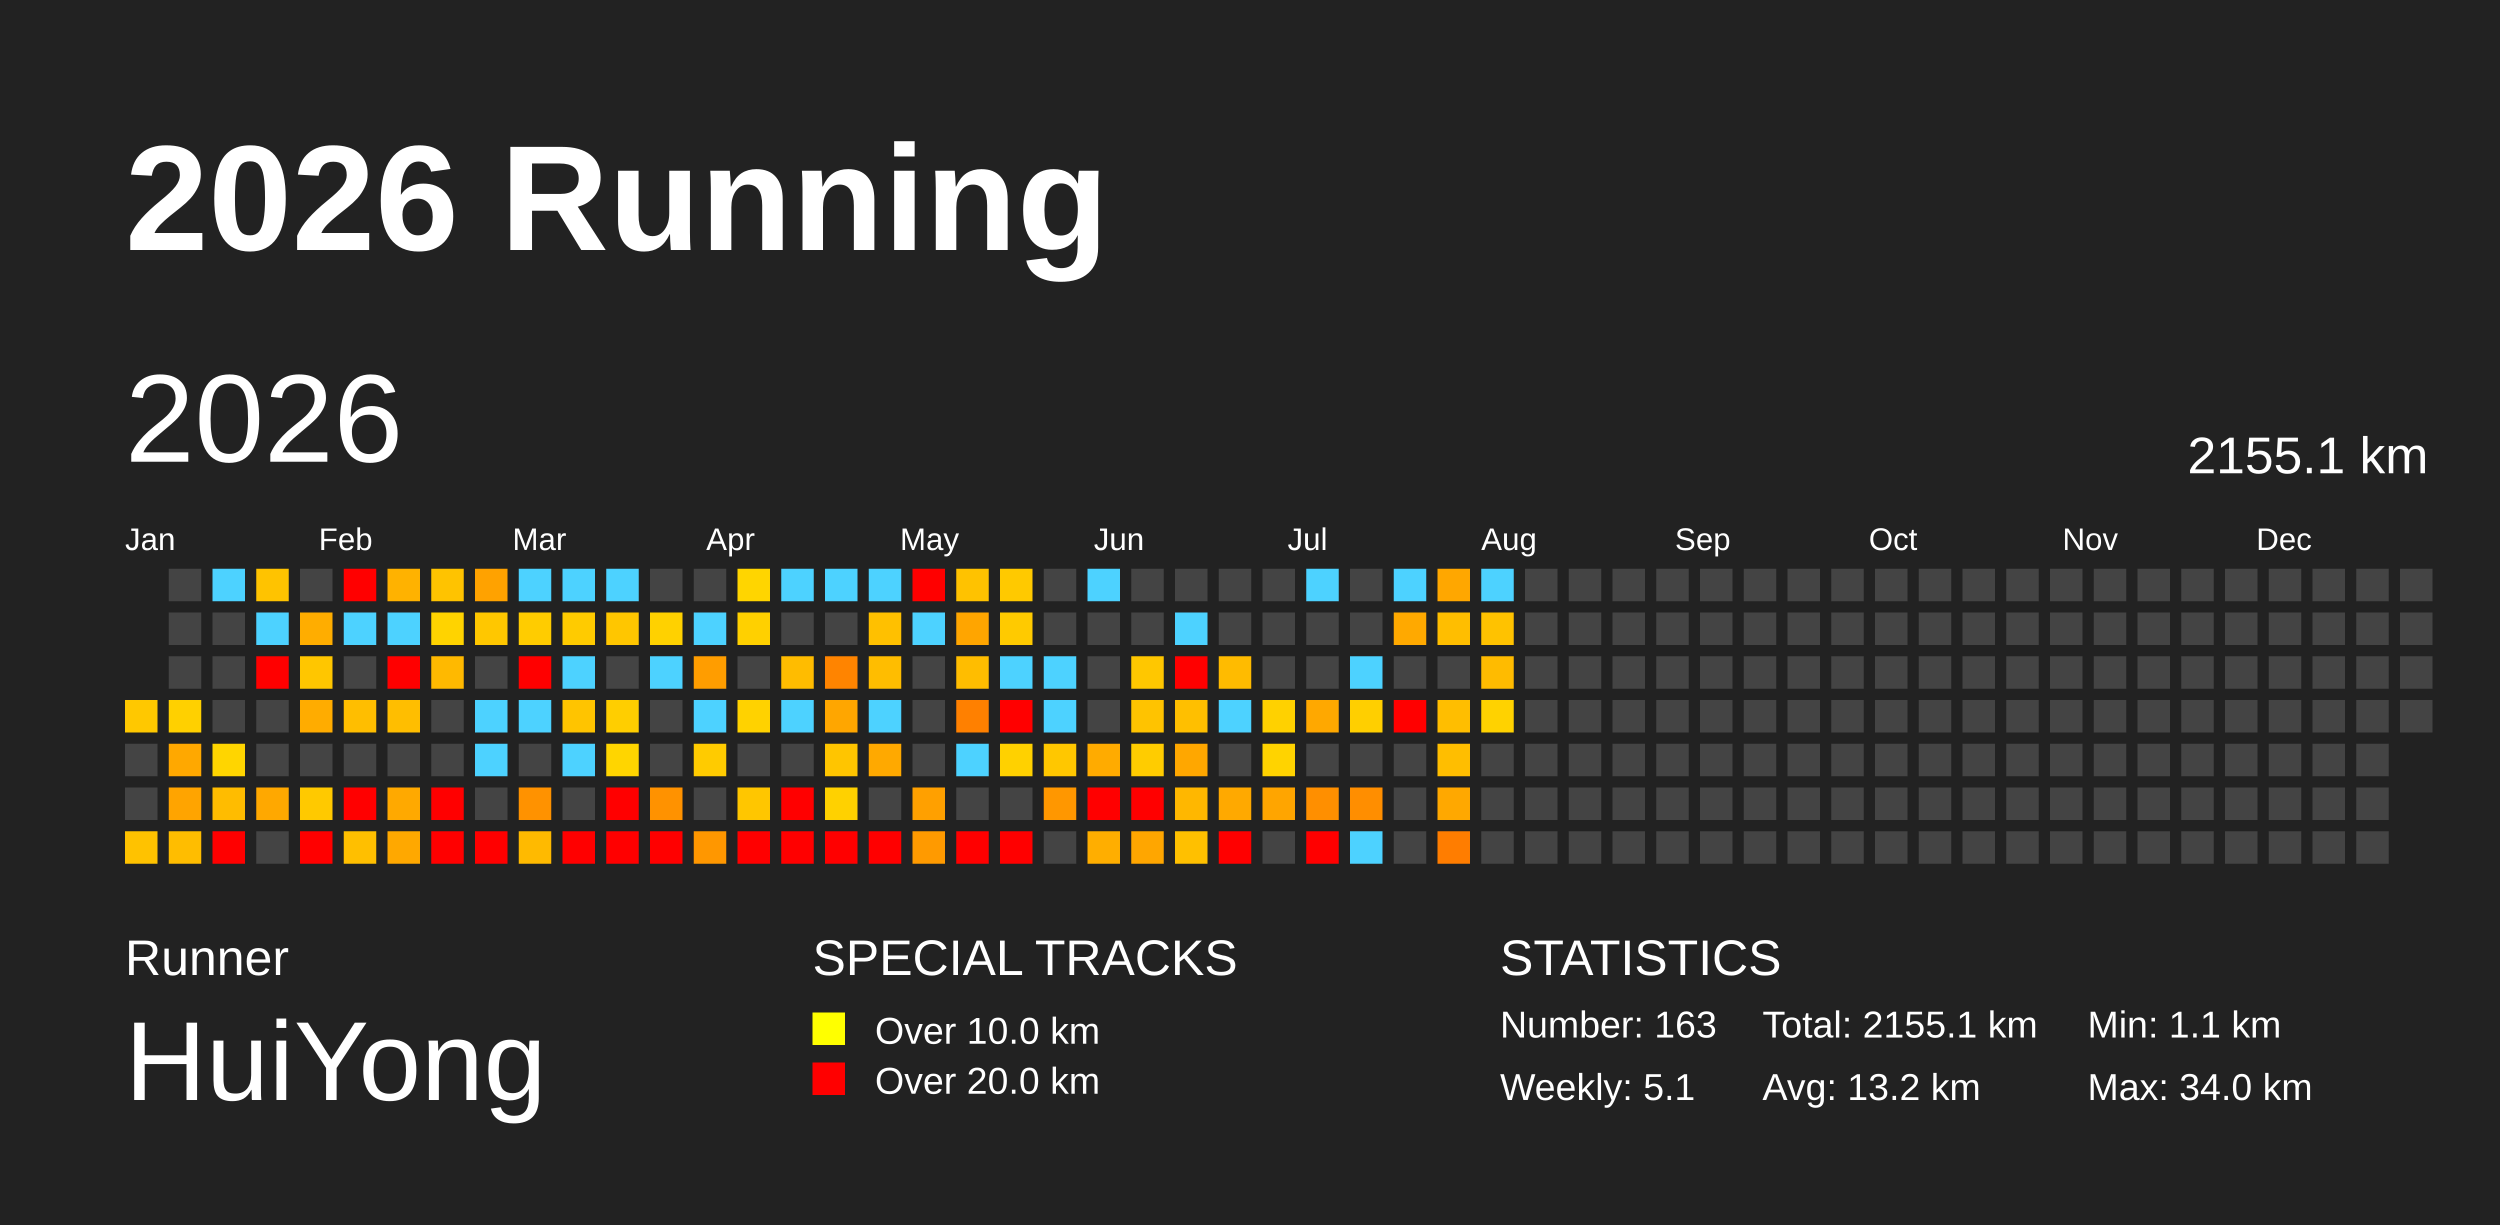
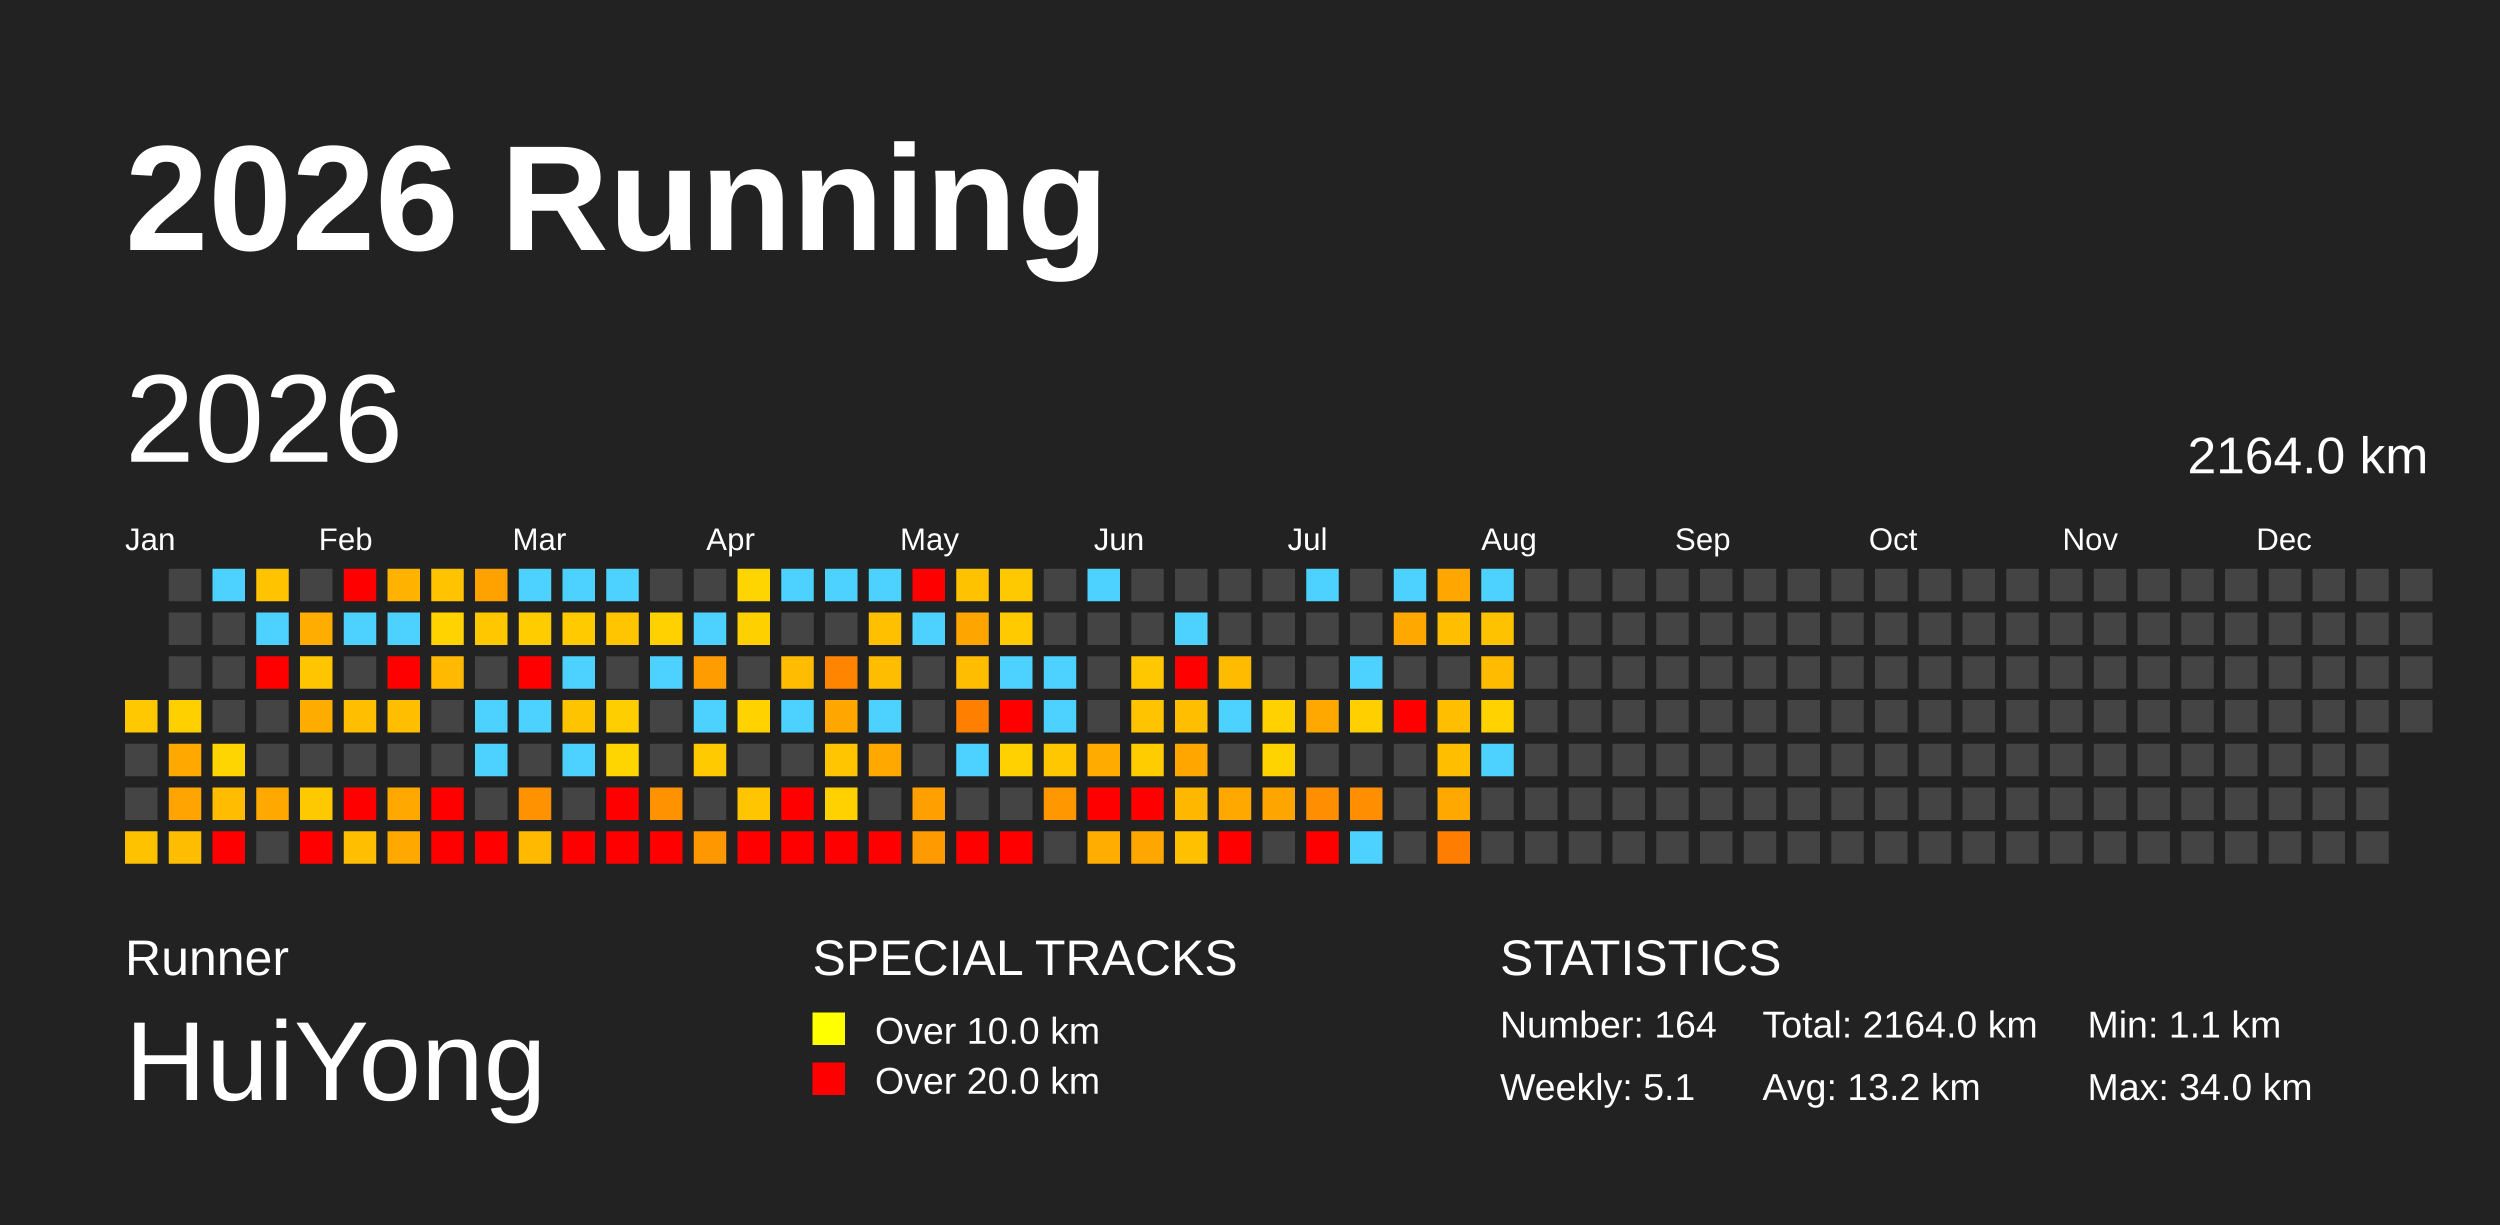
<svg xmlns="http://www.w3.org/2000/svg" baseProfile="full" height="98mm" version="1.1" viewBox="0,0,200,98" width="200mm">
  <defs />
  <rect fill="#222222" height="98" width="200" x="0" y="0" />
  <text fill="#FFFFFF" style="font-size:12px; font-family:Arial; font-weight:bold;" x="10" y="20">2026 Running</text>
  <text fill="#FFFFFF" style="font-size:4px; font-family:Arial" x="10" y="78">Runner</text>
  <text fill="#FFFFFF" style="font-size:9px; font-family:Arial" x="10" y="88">HuiYong</text>
  <text fill="#FFFFFF" style="font-size:4px; font-family:Arial" x="65" y="78">SPECIAL TRACKS</text>
  <rect fill="yellow" height="2.6" width="2.6" x="65" y="81" />
  <text fill="#FFFFFF" style="font-size:3px; font-family:Arial" x="70" y="83.5">Over 10.0 km</text>
  <rect fill="red" height="2.6" width="2.6" x="65" y="85" />
  <text fill="#FFFFFF" style="font-size:3px; font-family:Arial" x="70" y="87.5">Over 20.0 km</text>
  <text fill="#FFFFFF" style="font-size:4px; font-family:Arial" x="120" y="78">STATISTICS</text>
-   <text fill="#FFFFFF" style="font-size:3px; font-family:Arial" x="120" y="83">Number: 163</text>
+   <text fill="#FFFFFF" style="font-size:3px; font-family:Arial" x="120" y="83">Number: 164</text>
  <text fill="#FFFFFF" style="font-size:3px; font-family:Arial" x="120" y="88">Weekly: 5.1</text>
-   <text fill="#FFFFFF" style="font-size:3px; font-family:Arial" x="141" y="83">Total: 2155.1 km</text>
+   <text fill="#FFFFFF" style="font-size:3px; font-family:Arial" x="141" y="83">Total: 2164.0 km</text>
  <text fill="#FFFFFF" style="font-size:3px; font-family:Arial" x="141" y="88">Avg: 13.2 km</text>
  <text fill="#FFFFFF" style="font-size:3px; font-family:Arial" x="167" y="83">Min: 1.1 km</text>
  <text fill="#FFFFFF" style="font-size:3px; font-family:Arial" x="167" y="88">Max: 34.0 km</text>
  <text dominant-baseline="hanging" fill="#FFFFFF" style="font-size:10.0px; font-family:Arial;" x="10" y="30">2026</text>
-   <text dominant-baseline="hanging" fill="#FFFFFF" style="font-size:4.125px; font-family:Arial;" x="175" y="35">2155.1 km</text>
+   <text dominant-baseline="hanging" fill="#FFFFFF" style="font-size:4.125px; font-family:Arial;" x="175" y="35">2164.0 km</text>
  <text fill="#FFFFFF" style="font-size:2.5px; font-family:Arial" x="10.0" y="44">Jan</text>
  <text fill="#FFFFFF" style="font-size:2.5px; font-family:Arial" x="25.5" y="44">Feb</text>
  <text fill="#FFFFFF" style="font-size:2.5px; font-family:Arial" x="41.0" y="44">Mar</text>
  <text fill="#FFFFFF" style="font-size:2.5px; font-family:Arial" x="56.5" y="44">Apr</text>
  <text fill="#FFFFFF" style="font-size:2.5px; font-family:Arial" x="72.0" y="44">May</text>
  <text fill="#FFFFFF" style="font-size:2.5px; font-family:Arial" x="87.5" y="44">Jun</text>
  <text fill="#FFFFFF" style="font-size:2.5px; font-family:Arial" x="103.0" y="44">Jul</text>
  <text fill="#FFFFFF" style="font-size:2.5px; font-family:Arial" x="118.5" y="44">Aug</text>
  <text fill="#FFFFFF" style="font-size:2.5px; font-family:Arial" x="134.0" y="44">Sep</text>
  <text fill="#FFFFFF" style="font-size:2.5px; font-family:Arial" x="149.5" y="44">Oct</text>
  <text fill="#FFFFFF" style="font-size:2.5px; font-family:Arial" x="165.0" y="44">Nov</text>
  <text fill="#FFFFFF" style="font-size:2.5px; font-family:Arial" x="180.5" y="44">Dec</text>
  <rect fill="#ffc800" height="2.6" width="2.6" x="10.0" y="56.0" />
  <rect fill="#444444" height="2.6" width="2.6" x="10.0" y="59.5" />
  <rect fill="#444444" height="2.6" width="2.6" x="10.0" y="63.0" />
  <rect fill="#ffc200" height="2.6" width="2.6" x="10.0" y="66.5" />
  <rect fill="#444444" height="2.6" width="2.6" x="13.5" y="45.5" />
  <rect fill="#444444" height="2.6" width="2.6" x="13.5" y="49.0" />
  <rect fill="#444444" height="2.6" width="2.6" x="13.5" y="52.5" />
  <rect fill="#ffd000" height="2.6" width="2.6" x="13.5" y="56.0" />
  <rect fill="#ffa800" height="2.6" width="2.6" x="13.5" y="59.5" />
  <rect fill="#ffa400" height="2.6" width="2.6" x="13.5" y="63.0" />
  <rect fill="#ffbd00" height="2.6" width="2.6" x="13.5" y="66.5" />
  <rect fill="#4dd2ff" height="2.6" width="2.6" x="17.0" y="45.5" />
  <rect fill="#444444" height="2.6" width="2.6" x="17.0" y="49.0" />
  <rect fill="#444444" height="2.6" width="2.6" x="17.0" y="52.5" />
  <rect fill="#444444" height="2.6" width="2.6" x="17.0" y="56.0" />
  <rect fill="#ffd500" height="2.6" width="2.6" x="17.0" y="59.5" />
  <rect fill="#ffbc00" height="2.6" width="2.6" x="17.0" y="63.0" />
  <rect fill="red" height="2.6" width="2.6" x="17.0" y="66.5" />
  <rect fill="#ffc300" height="2.6" width="2.6" x="20.5" y="45.5" />
  <rect fill="#4dd2ff" height="2.6" width="2.6" x="20.5" y="49.0" />
  <rect fill="red" height="2.6" width="2.6" x="20.5" y="52.5" />
  <rect fill="#444444" height="2.6" width="2.6" x="20.5" y="56.0" />
  <rect fill="#444444" height="2.6" width="2.6" x="20.5" y="59.5" />
  <rect fill="#ffa800" height="2.6" width="2.6" x="20.5" y="63.0" />
  <rect fill="#444444" height="2.6" width="2.6" x="20.5" y="66.5" />
  <rect fill="#444444" height="2.6" width="2.6" x="24.0" y="45.5" />
  <rect fill="#ffad00" height="2.6" width="2.6" x="24.0" y="49.0" />
  <rect fill="#ffc600" height="2.6" width="2.6" x="24.0" y="52.5" />
  <rect fill="#ffac00" height="2.6" width="2.6" x="24.0" y="56.0" />
  <rect fill="#444444" height="2.6" width="2.6" x="24.0" y="59.5" />
  <rect fill="#ffc900" height="2.6" width="2.6" x="24.0" y="63.0" />
  <rect fill="red" height="2.6" width="2.6" x="24.0" y="66.5" />
  <rect fill="red" height="2.6" width="2.6" x="27.5" y="45.5" />
  <rect fill="#4dd2ff" height="2.6" width="2.6" x="27.5" y="49.0" />
  <rect fill="#444444" height="2.6" width="2.6" x="27.5" y="52.5" />
  <rect fill="#ffbe00" height="2.6" width="2.6" x="27.5" y="56.0" />
  <rect fill="#444444" height="2.6" width="2.6" x="27.5" y="59.5" />
  <rect fill="red" height="2.6" width="2.6" x="27.5" y="63.0" />
  <rect fill="#ffbf00" height="2.6" width="2.6" x="27.5" y="66.5" />
  <rect fill="#ffb200" height="2.6" width="2.6" x="31.0" y="45.5" />
  <rect fill="#4dd2ff" height="2.6" width="2.6" x="31.0" y="49.0" />
  <rect fill="red" height="2.6" width="2.6" x="31.0" y="52.5" />
  <rect fill="#ffbe00" height="2.6" width="2.6" x="31.0" y="56.0" />
  <rect fill="#444444" height="2.6" width="2.6" x="31.0" y="59.5" />
  <rect fill="#ffa900" height="2.6" width="2.6" x="31.0" y="63.0" />
  <rect fill="#ffa800" height="2.6" width="2.6" x="31.0" y="66.5" />
  <rect fill="#ffc300" height="2.6" width="2.6" x="34.5" y="45.5" />
  <rect fill="#ffd300" height="2.6" width="2.6" x="34.5" y="49.0" />
  <rect fill="#ffb900" height="2.6" width="2.6" x="34.5" y="52.5" />
  <rect fill="#444444" height="2.6" width="2.6" x="34.5" y="56.0" />
  <rect fill="#444444" height="2.6" width="2.6" x="34.5" y="59.5" />
  <rect fill="red" height="2.6" width="2.6" x="34.5" y="63.0" />
  <rect fill="red" height="2.6" width="2.6" x="34.5" y="66.5" />
  <rect fill="#ffa200" height="2.6" width="2.6" x="38.0" y="45.5" />
  <rect fill="#ffc700" height="2.6" width="2.6" x="38.0" y="49.0" />
  <rect fill="#444444" height="2.6" width="2.6" x="38.0" y="52.5" />
  <rect fill="#4dd2ff" height="2.6" width="2.6" x="38.0" y="56.0" />
  <rect fill="#4dd2ff" height="2.6" width="2.6" x="38.0" y="59.5" />
  <rect fill="#444444" height="2.6" width="2.6" x="38.0" y="63.0" />
  <rect fill="red" height="2.6" width="2.6" x="38.0" y="66.5" />
  <rect fill="#4dd2ff" height="2.6" width="2.6" x="41.5" y="45.5" />
  <rect fill="#ffcc00" height="2.6" width="2.6" x="41.5" y="49.0" />
  <rect fill="red" height="2.6" width="2.6" x="41.5" y="52.5" />
  <rect fill="#4dd2ff" height="2.6" width="2.6" x="41.5" y="56.0" />
  <rect fill="#444444" height="2.6" width="2.6" x="41.5" y="59.5" />
  <rect fill="#ff9200" height="2.6" width="2.6" x="41.5" y="63.0" />
  <rect fill="#ffba00" height="2.6" width="2.6" x="41.5" y="66.5" />
  <rect fill="#4dd2ff" height="2.6" width="2.6" x="45.0" y="45.5" />
  <rect fill="#ffcb00" height="2.6" width="2.6" x="45.0" y="49.0" />
  <rect fill="#4dd2ff" height="2.6" width="2.6" x="45.0" y="52.5" />
  <rect fill="#ffc400" height="2.6" width="2.6" x="45.0" y="56.0" />
  <rect fill="#4dd2ff" height="2.6" width="2.6" x="45.0" y="59.5" />
  <rect fill="#444444" height="2.6" width="2.6" x="45.0" y="63.0" />
  <rect fill="red" height="2.6" width="2.6" x="45.0" y="66.5" />
  <rect fill="#4dd2ff" height="2.6" width="2.6" x="48.5" y="45.5" />
  <rect fill="#ffc600" height="2.6" width="2.6" x="48.5" y="49.0" />
  <rect fill="#444444" height="2.6" width="2.6" x="48.5" y="52.5" />
  <rect fill="#ffce00" height="2.6" width="2.6" x="48.5" y="56.0" />
  <rect fill="#ffd500" height="2.6" width="2.6" x="48.5" y="59.5" />
  <rect fill="red" height="2.6" width="2.6" x="48.5" y="63.0" />
  <rect fill="red" height="2.6" width="2.6" x="48.5" y="66.5" />
  <rect fill="#444444" height="2.6" width="2.6" x="52.0" y="45.5" />
  <rect fill="#ffd100" height="2.6" width="2.6" x="52.0" y="49.0" />
  <rect fill="#4dd2ff" height="2.6" width="2.6" x="52.0" y="52.5" />
  <rect fill="#444444" height="2.6" width="2.6" x="52.0" y="56.0" />
  <rect fill="#444444" height="2.6" width="2.6" x="52.0" y="59.5" />
  <rect fill="#ff9200" height="2.6" width="2.6" x="52.0" y="63.0" />
  <rect fill="red" height="2.6" width="2.6" x="52.0" y="66.5" />
  <rect fill="#444444" height="2.6" width="2.6" x="55.5" y="45.5" />
  <rect fill="#4dd2ff" height="2.6" width="2.6" x="55.5" y="49.0" />
  <rect fill="#ff9d00" height="2.6" width="2.6" x="55.5" y="52.5" />
  <rect fill="#4dd2ff" height="2.6" width="2.6" x="55.5" y="56.0" />
  <rect fill="#ffcb00" height="2.6" width="2.6" x="55.5" y="59.5" />
  <rect fill="#444444" height="2.6" width="2.6" x="55.5" y="63.0" />
  <rect fill="#ff9700" height="2.6" width="2.6" x="55.5" y="66.5" />
  <rect fill="#ffd500" height="2.6" width="2.6" x="59.0" y="45.5" />
  <rect fill="#ffd000" height="2.6" width="2.6" x="59.0" y="49.0" />
  <rect fill="#444444" height="2.6" width="2.6" x="59.0" y="52.5" />
  <rect fill="#ffd200" height="2.6" width="2.6" x="59.0" y="56.0" />
  <rect fill="#444444" height="2.6" width="2.6" x="59.0" y="59.5" />
  <rect fill="#ffc600" height="2.6" width="2.6" x="59.0" y="63.0" />
  <rect fill="red" height="2.6" width="2.6" x="59.0" y="66.5" />
  <rect fill="#4dd2ff" height="2.6" width="2.6" x="62.5" y="45.5" />
  <rect fill="#444444" height="2.6" width="2.6" x="62.5" y="49.0" />
  <rect fill="#ffbc00" height="2.6" width="2.6" x="62.5" y="52.5" />
  <rect fill="#4dd2ff" height="2.6" width="2.6" x="62.5" y="56.0" />
  <rect fill="#444444" height="2.6" width="2.6" x="62.5" y="59.5" />
  <rect fill="red" height="2.6" width="2.6" x="62.5" y="63.0" />
  <rect fill="red" height="2.6" width="2.6" x="62.5" y="66.5" />
  <rect fill="#4dd2ff" height="2.6" width="2.6" x="66.0" y="45.5" />
  <rect fill="#444444" height="2.6" width="2.6" x="66.0" y="49.0" />
  <rect fill="#ff8400" height="2.6" width="2.6" x="66.0" y="52.5" />
  <rect fill="#ffa600" height="2.6" width="2.6" x="66.0" y="56.0" />
  <rect fill="#ffc500" height="2.6" width="2.6" x="66.0" y="59.5" />
  <rect fill="#ffd100" height="2.6" width="2.6" x="66.0" y="63.0" />
  <rect fill="red" height="2.6" width="2.6" x="66.0" y="66.5" />
  <rect fill="#4dd2ff" height="2.6" width="2.6" x="69.5" y="45.5" />
  <rect fill="#ffc000" height="2.6" width="2.6" x="69.5" y="49.0" />
  <rect fill="#ffbd00" height="2.6" width="2.6" x="69.5" y="52.5" />
  <rect fill="#4dd2ff" height="2.6" width="2.6" x="69.5" y="56.0" />
  <rect fill="#ffa900" height="2.6" width="2.6" x="69.5" y="59.5" />
  <rect fill="#444444" height="2.6" width="2.6" x="69.5" y="63.0" />
  <rect fill="red" height="2.6" width="2.6" x="69.5" y="66.5" />
  <rect fill="red" height="2.6" width="2.6" x="73.0" y="45.5" />
  <rect fill="#4dd2ff" height="2.6" width="2.6" x="73.0" y="49.0" />
  <rect fill="#444444" height="2.6" width="2.6" x="73.0" y="52.5" />
  <rect fill="#444444" height="2.6" width="2.6" x="73.0" y="56.0" />
  <rect fill="#444444" height="2.6" width="2.6" x="73.0" y="59.5" />
  <rect fill="#ffa000" height="2.6" width="2.6" x="73.0" y="63.0" />
  <rect fill="#ff9a00" height="2.6" width="2.6" x="73.0" y="66.5" />
  <rect fill="#ffc200" height="2.6" width="2.6" x="76.5" y="45.5" />
  <rect fill="#ffa500" height="2.6" width="2.6" x="76.5" y="49.0" />
  <rect fill="#ffbd00" height="2.6" width="2.6" x="76.5" y="52.5" />
  <rect fill="#ff8000" height="2.6" width="2.6" x="76.5" y="56.0" />
  <rect fill="#4dd2ff" height="2.6" width="2.6" x="76.5" y="59.5" />
  <rect fill="#444444" height="2.6" width="2.6" x="76.5" y="63.0" />
  <rect fill="red" height="2.6" width="2.6" x="76.5" y="66.5" />
  <rect fill="#ffc900" height="2.6" width="2.6" x="80.0" y="45.5" />
  <rect fill="#ffca00" height="2.6" width="2.6" x="80.0" y="49.0" />
  <rect fill="#4dd2ff" height="2.6" width="2.6" x="80.0" y="52.5" />
  <rect fill="red" height="2.6" width="2.6" x="80.0" y="56.0" />
  <rect fill="#ffd100" height="2.6" width="2.6" x="80.0" y="59.5" />
  <rect fill="#444444" height="2.6" width="2.6" x="80.0" y="63.0" />
  <rect fill="red" height="2.6" width="2.6" x="80.0" y="66.5" />
  <rect fill="#444444" height="2.6" width="2.6" x="83.5" y="45.5" />
  <rect fill="#444444" height="2.6" width="2.6" x="83.5" y="49.0" />
  <rect fill="#4dd2ff" height="2.6" width="2.6" x="83.5" y="52.5" />
  <rect fill="#4dd2ff" height="2.6" width="2.6" x="83.5" y="56.0" />
  <rect fill="#ffc700" height="2.6" width="2.6" x="83.5" y="59.5" />
  <rect fill="#ff9700" height="2.6" width="2.6" x="83.5" y="63.0" />
  <rect fill="#444444" height="2.6" width="2.6" x="83.5" y="66.5" />
  <rect fill="#4dd2ff" height="2.6" width="2.6" x="87.0" y="45.5" />
  <rect fill="#444444" height="2.6" width="2.6" x="87.0" y="49.0" />
  <rect fill="#444444" height="2.6" width="2.6" x="87.0" y="52.5" />
  <rect fill="#444444" height="2.6" width="2.6" x="87.0" y="56.0" />
  <rect fill="#ffab00" height="2.6" width="2.6" x="87.0" y="59.5" />
  <rect fill="red" height="2.6" width="2.6" x="87.0" y="63.0" />
  <rect fill="#ffae00" height="2.6" width="2.6" x="87.0" y="66.5" />
  <rect fill="#444444" height="2.6" width="2.6" x="90.5" y="45.5" />
  <rect fill="#444444" height="2.6" width="2.6" x="90.5" y="49.0" />
  <rect fill="#ffc700" height="2.6" width="2.6" x="90.5" y="52.5" />
  <rect fill="#ffc300" height="2.6" width="2.6" x="90.5" y="56.0" />
  <rect fill="#ffcc00" height="2.6" width="2.6" x="90.5" y="59.5" />
  <rect fill="red" height="2.6" width="2.6" x="90.5" y="63.0" />
  <rect fill="#ffa600" height="2.6" width="2.6" x="90.5" y="66.5" />
  <rect fill="#444444" height="2.6" width="2.6" x="94.0" y="45.5" />
  <rect fill="#4dd2ff" height="2.6" width="2.6" x="94.0" y="49.0" />
  <rect fill="red" height="2.6" width="2.6" x="94.0" y="52.5" />
  <rect fill="#ffbf00" height="2.6" width="2.6" x="94.0" y="56.0" />
  <rect fill="#ffa700" height="2.6" width="2.6" x="94.0" y="59.5" />
  <rect fill="#ffb700" height="2.6" width="2.6" x="94.0" y="63.0" />
  <rect fill="#ffc000" height="2.6" width="2.6" x="94.0" y="66.5" />
  <rect fill="#444444" height="2.6" width="2.6" x="97.5" y="45.5" />
  <rect fill="#444444" height="2.6" width="2.6" x="97.5" y="49.0" />
  <rect fill="#ffbb00" height="2.6" width="2.6" x="97.5" y="52.5" />
  <rect fill="#4dd2ff" height="2.6" width="2.6" x="97.5" y="56.0" />
  <rect fill="#444444" height="2.6" width="2.6" x="97.5" y="59.5" />
  <rect fill="#ffa900" height="2.6" width="2.6" x="97.5" y="63.0" />
  <rect fill="red" height="2.6" width="2.6" x="97.5" y="66.5" />
  <rect fill="#444444" height="2.6" width="2.6" x="101.0" y="45.5" />
  <rect fill="#444444" height="2.6" width="2.6" x="101.0" y="49.0" />
  <rect fill="#444444" height="2.6" width="2.6" x="101.0" y="52.5" />
  <rect fill="#ffd100" height="2.6" width="2.6" x="101.0" y="56.0" />
  <rect fill="#ffd300" height="2.6" width="2.6" x="101.0" y="59.5" />
  <rect fill="#ffa500" height="2.6" width="2.6" x="101.0" y="63.0" />
  <rect fill="#444444" height="2.6" width="2.6" x="101.0" y="66.5" />
  <rect fill="#4dd2ff" height="2.6" width="2.6" x="104.5" y="45.5" />
  <rect fill="#444444" height="2.6" width="2.6" x="104.5" y="49.0" />
  <rect fill="#444444" height="2.6" width="2.6" x="104.5" y="52.5" />
  <rect fill="#ffa800" height="2.6" width="2.6" x="104.5" y="56.0" />
  <rect fill="#444444" height="2.6" width="2.6" x="104.5" y="59.5" />
  <rect fill="#ff8f00" height="2.6" width="2.6" x="104.5" y="63.0" />
  <rect fill="red" height="2.6" width="2.6" x="104.5" y="66.5" />
  <rect fill="#444444" height="2.6" width="2.6" x="108.0" y="45.5" />
  <rect fill="#444444" height="2.6" width="2.6" x="108.0" y="49.0" />
  <rect fill="#4dd2ff" height="2.6" width="2.6" x="108.0" y="52.5" />
  <rect fill="#ffcf00" height="2.6" width="2.6" x="108.0" y="56.0" />
  <rect fill="#444444" height="2.6" width="2.6" x="108.0" y="59.5" />
  <rect fill="#ff8e00" height="2.6" width="2.6" x="108.0" y="63.0" />
  <rect fill="#4dd2ff" height="2.6" width="2.6" x="108.0" y="66.5" />
  <rect fill="#4dd2ff" height="2.6" width="2.6" x="111.5" y="45.5" />
  <rect fill="#ffa900" height="2.6" width="2.6" x="111.5" y="49.0" />
  <rect fill="#444444" height="2.6" width="2.6" x="111.5" y="52.5" />
  <rect fill="red" height="2.6" width="2.6" x="111.5" y="56.0" />
  <rect fill="#444444" height="2.6" width="2.6" x="111.5" y="59.5" />
  <rect fill="#444444" height="2.6" width="2.6" x="111.5" y="63.0" />
  <rect fill="#444444" height="2.6" width="2.6" x="111.5" y="66.5" />
  <rect fill="#ffa700" height="2.6" width="2.6" x="115.0" y="45.5" />
  <rect fill="#ffbe00" height="2.6" width="2.6" x="115.0" y="49.0" />
  <rect fill="#444444" height="2.6" width="2.6" x="115.0" y="52.5" />
  <rect fill="#ffbe00" height="2.6" width="2.6" x="115.0" y="56.0" />
  <rect fill="#ffbe00" height="2.6" width="2.6" x="115.0" y="59.5" />
  <rect fill="#ffa800" height="2.6" width="2.6" x="115.0" y="63.0" />
  <rect fill="#ff7d00" height="2.6" width="2.6" x="115.0" y="66.5" />
  <rect fill="#4dd2ff" height="2.6" width="2.6" x="118.5" y="45.5" />
  <rect fill="#ffc200" height="2.6" width="2.6" x="118.5" y="49.0" />
  <rect fill="#ffbb00" height="2.6" width="2.6" x="118.5" y="52.5" />
  <rect fill="#ffd200" height="2.6" width="2.6" x="118.5" y="56.0" />
-   <rect fill="#444444" height="2.6" width="2.6" x="118.5" y="59.5" />
+   <rect fill="#4dd2ff" height="2.6" width="2.6" x="118.5" y="59.5" />
  <rect fill="#444444" height="2.6" width="2.6" x="118.5" y="63.0" />
  <rect fill="#444444" height="2.6" width="2.6" x="118.5" y="66.5" />
  <rect fill="#444444" height="2.6" width="2.6" x="122.0" y="45.5" />
  <rect fill="#444444" height="2.6" width="2.6" x="122.0" y="49.0" />
  <rect fill="#444444" height="2.6" width="2.6" x="122.0" y="52.5" />
  <rect fill="#444444" height="2.6" width="2.6" x="122.0" y="56.0" />
  <rect fill="#444444" height="2.6" width="2.6" x="122.0" y="59.5" />
  <rect fill="#444444" height="2.6" width="2.6" x="122.0" y="63.0" />
  <rect fill="#444444" height="2.6" width="2.6" x="122.0" y="66.5" />
  <rect fill="#444444" height="2.6" width="2.6" x="125.5" y="45.5" />
  <rect fill="#444444" height="2.6" width="2.6" x="125.5" y="49.0" />
  <rect fill="#444444" height="2.6" width="2.6" x="125.5" y="52.5" />
  <rect fill="#444444" height="2.6" width="2.6" x="125.5" y="56.0" />
  <rect fill="#444444" height="2.6" width="2.6" x="125.5" y="59.5" />
  <rect fill="#444444" height="2.6" width="2.6" x="125.5" y="63.0" />
  <rect fill="#444444" height="2.6" width="2.6" x="125.5" y="66.5" />
  <rect fill="#444444" height="2.6" width="2.6" x="129.0" y="45.5" />
  <rect fill="#444444" height="2.6" width="2.6" x="129.0" y="49.0" />
  <rect fill="#444444" height="2.6" width="2.6" x="129.0" y="52.5" />
  <rect fill="#444444" height="2.6" width="2.6" x="129.0" y="56.0" />
  <rect fill="#444444" height="2.6" width="2.6" x="129.0" y="59.5" />
  <rect fill="#444444" height="2.6" width="2.6" x="129.0" y="63.0" />
  <rect fill="#444444" height="2.6" width="2.6" x="129.0" y="66.5" />
  <rect fill="#444444" height="2.6" width="2.6" x="132.5" y="45.5" />
  <rect fill="#444444" height="2.6" width="2.6" x="132.5" y="49.0" />
  <rect fill="#444444" height="2.6" width="2.6" x="132.5" y="52.5" />
  <rect fill="#444444" height="2.6" width="2.6" x="132.5" y="56.0" />
  <rect fill="#444444" height="2.6" width="2.6" x="132.5" y="59.5" />
  <rect fill="#444444" height="2.6" width="2.6" x="132.5" y="63.0" />
  <rect fill="#444444" height="2.6" width="2.6" x="132.5" y="66.5" />
  <rect fill="#444444" height="2.6" width="2.6" x="136.0" y="45.5" />
  <rect fill="#444444" height="2.6" width="2.6" x="136.0" y="49.0" />
  <rect fill="#444444" height="2.6" width="2.6" x="136.0" y="52.5" />
  <rect fill="#444444" height="2.6" width="2.6" x="136.0" y="56.0" />
  <rect fill="#444444" height="2.6" width="2.6" x="136.0" y="59.5" />
  <rect fill="#444444" height="2.6" width="2.6" x="136.0" y="63.0" />
  <rect fill="#444444" height="2.6" width="2.6" x="136.0" y="66.5" />
  <rect fill="#444444" height="2.6" width="2.6" x="139.5" y="45.5" />
  <rect fill="#444444" height="2.6" width="2.6" x="139.5" y="49.0" />
  <rect fill="#444444" height="2.6" width="2.6" x="139.5" y="52.5" />
  <rect fill="#444444" height="2.6" width="2.6" x="139.5" y="56.0" />
  <rect fill="#444444" height="2.6" width="2.6" x="139.5" y="59.5" />
  <rect fill="#444444" height="2.6" width="2.6" x="139.5" y="63.0" />
  <rect fill="#444444" height="2.6" width="2.6" x="139.5" y="66.5" />
  <rect fill="#444444" height="2.6" width="2.6" x="143.0" y="45.5" />
  <rect fill="#444444" height="2.6" width="2.6" x="143.0" y="49.0" />
  <rect fill="#444444" height="2.6" width="2.6" x="143.0" y="52.5" />
  <rect fill="#444444" height="2.6" width="2.6" x="143.0" y="56.0" />
  <rect fill="#444444" height="2.6" width="2.6" x="143.0" y="59.5" />
  <rect fill="#444444" height="2.6" width="2.6" x="143.0" y="63.0" />
  <rect fill="#444444" height="2.6" width="2.6" x="143.0" y="66.5" />
  <rect fill="#444444" height="2.6" width="2.6" x="146.5" y="45.5" />
  <rect fill="#444444" height="2.6" width="2.6" x="146.5" y="49.0" />
  <rect fill="#444444" height="2.6" width="2.6" x="146.5" y="52.5" />
  <rect fill="#444444" height="2.6" width="2.6" x="146.5" y="56.0" />
  <rect fill="#444444" height="2.6" width="2.6" x="146.5" y="59.5" />
  <rect fill="#444444" height="2.6" width="2.6" x="146.5" y="63.0" />
  <rect fill="#444444" height="2.6" width="2.6" x="146.5" y="66.5" />
  <rect fill="#444444" height="2.6" width="2.6" x="150.0" y="45.5" />
  <rect fill="#444444" height="2.6" width="2.6" x="150.0" y="49.0" />
  <rect fill="#444444" height="2.6" width="2.6" x="150.0" y="52.5" />
  <rect fill="#444444" height="2.6" width="2.6" x="150.0" y="56.0" />
  <rect fill="#444444" height="2.6" width="2.6" x="150.0" y="59.5" />
  <rect fill="#444444" height="2.6" width="2.6" x="150.0" y="63.0" />
  <rect fill="#444444" height="2.6" width="2.6" x="150.0" y="66.5" />
  <rect fill="#444444" height="2.6" width="2.6" x="153.5" y="45.5" />
  <rect fill="#444444" height="2.6" width="2.6" x="153.5" y="49.0" />
  <rect fill="#444444" height="2.6" width="2.6" x="153.5" y="52.5" />
  <rect fill="#444444" height="2.6" width="2.6" x="153.5" y="56.0" />
  <rect fill="#444444" height="2.6" width="2.6" x="153.5" y="59.5" />
  <rect fill="#444444" height="2.6" width="2.6" x="153.5" y="63.0" />
  <rect fill="#444444" height="2.6" width="2.6" x="153.5" y="66.5" />
  <rect fill="#444444" height="2.6" width="2.6" x="157.0" y="45.5" />
  <rect fill="#444444" height="2.6" width="2.6" x="157.0" y="49.0" />
  <rect fill="#444444" height="2.6" width="2.6" x="157.0" y="52.5" />
  <rect fill="#444444" height="2.6" width="2.6" x="157.0" y="56.0" />
  <rect fill="#444444" height="2.6" width="2.6" x="157.0" y="59.5" />
  <rect fill="#444444" height="2.6" width="2.6" x="157.0" y="63.0" />
  <rect fill="#444444" height="2.6" width="2.6" x="157.0" y="66.5" />
  <rect fill="#444444" height="2.6" width="2.6" x="160.5" y="45.5" />
  <rect fill="#444444" height="2.6" width="2.6" x="160.5" y="49.0" />
  <rect fill="#444444" height="2.6" width="2.6" x="160.5" y="52.5" />
  <rect fill="#444444" height="2.6" width="2.6" x="160.5" y="56.0" />
  <rect fill="#444444" height="2.6" width="2.6" x="160.5" y="59.5" />
  <rect fill="#444444" height="2.6" width="2.6" x="160.5" y="63.0" />
  <rect fill="#444444" height="2.6" width="2.6" x="160.5" y="66.5" />
  <rect fill="#444444" height="2.6" width="2.6" x="164.0" y="45.5" />
  <rect fill="#444444" height="2.6" width="2.6" x="164.0" y="49.0" />
  <rect fill="#444444" height="2.6" width="2.6" x="164.0" y="52.5" />
  <rect fill="#444444" height="2.6" width="2.6" x="164.0" y="56.0" />
  <rect fill="#444444" height="2.6" width="2.6" x="164.0" y="59.5" />
  <rect fill="#444444" height="2.6" width="2.6" x="164.0" y="63.0" />
  <rect fill="#444444" height="2.6" width="2.6" x="164.0" y="66.5" />
  <rect fill="#444444" height="2.6" width="2.6" x="167.5" y="45.5" />
  <rect fill="#444444" height="2.6" width="2.6" x="167.5" y="49.0" />
  <rect fill="#444444" height="2.6" width="2.6" x="167.5" y="52.5" />
  <rect fill="#444444" height="2.6" width="2.6" x="167.5" y="56.0" />
  <rect fill="#444444" height="2.6" width="2.6" x="167.5" y="59.5" />
  <rect fill="#444444" height="2.6" width="2.6" x="167.5" y="63.0" />
  <rect fill="#444444" height="2.6" width="2.6" x="167.5" y="66.5" />
  <rect fill="#444444" height="2.6" width="2.6" x="171.0" y="45.5" />
  <rect fill="#444444" height="2.6" width="2.6" x="171.0" y="49.0" />
  <rect fill="#444444" height="2.6" width="2.6" x="171.0" y="52.5" />
  <rect fill="#444444" height="2.6" width="2.6" x="171.0" y="56.0" />
  <rect fill="#444444" height="2.6" width="2.6" x="171.0" y="59.5" />
  <rect fill="#444444" height="2.6" width="2.6" x="171.0" y="63.0" />
  <rect fill="#444444" height="2.6" width="2.6" x="171.0" y="66.5" />
  <rect fill="#444444" height="2.6" width="2.6" x="174.5" y="45.5" />
  <rect fill="#444444" height="2.6" width="2.6" x="174.5" y="49.0" />
  <rect fill="#444444" height="2.6" width="2.6" x="174.5" y="52.5" />
  <rect fill="#444444" height="2.6" width="2.6" x="174.5" y="56.0" />
  <rect fill="#444444" height="2.6" width="2.6" x="174.5" y="59.5" />
  <rect fill="#444444" height="2.6" width="2.6" x="174.5" y="63.0" />
  <rect fill="#444444" height="2.6" width="2.6" x="174.5" y="66.5" />
  <rect fill="#444444" height="2.6" width="2.6" x="178.0" y="45.5" />
  <rect fill="#444444" height="2.6" width="2.6" x="178.0" y="49.0" />
  <rect fill="#444444" height="2.6" width="2.6" x="178.0" y="52.5" />
  <rect fill="#444444" height="2.6" width="2.6" x="178.0" y="56.0" />
  <rect fill="#444444" height="2.6" width="2.6" x="178.0" y="59.5" />
  <rect fill="#444444" height="2.6" width="2.6" x="178.0" y="63.0" />
  <rect fill="#444444" height="2.6" width="2.6" x="178.0" y="66.5" />
  <rect fill="#444444" height="2.6" width="2.6" x="181.5" y="45.5" />
  <rect fill="#444444" height="2.6" width="2.6" x="181.5" y="49.0" />
  <rect fill="#444444" height="2.6" width="2.6" x="181.5" y="52.5" />
  <rect fill="#444444" height="2.6" width="2.6" x="181.5" y="56.0" />
  <rect fill="#444444" height="2.6" width="2.6" x="181.5" y="59.5" />
  <rect fill="#444444" height="2.6" width="2.6" x="181.5" y="63.0" />
  <rect fill="#444444" height="2.6" width="2.6" x="181.5" y="66.5" />
  <rect fill="#444444" height="2.6" width="2.6" x="185.0" y="45.5" />
  <rect fill="#444444" height="2.6" width="2.6" x="185.0" y="49.0" />
  <rect fill="#444444" height="2.6" width="2.6" x="185.0" y="52.5" />
  <rect fill="#444444" height="2.6" width="2.6" x="185.0" y="56.0" />
  <rect fill="#444444" height="2.6" width="2.6" x="185.0" y="59.5" />
  <rect fill="#444444" height="2.6" width="2.6" x="185.0" y="63.0" />
  <rect fill="#444444" height="2.6" width="2.6" x="185.0" y="66.5" />
  <rect fill="#444444" height="2.6" width="2.6" x="188.5" y="45.5" />
  <rect fill="#444444" height="2.6" width="2.6" x="188.5" y="49.0" />
  <rect fill="#444444" height="2.6" width="2.6" x="188.5" y="52.5" />
  <rect fill="#444444" height="2.6" width="2.6" x="188.5" y="56.0" />
  <rect fill="#444444" height="2.6" width="2.6" x="188.5" y="59.5" />
  <rect fill="#444444" height="2.6" width="2.6" x="188.5" y="63.0" />
  <rect fill="#444444" height="2.6" width="2.6" x="188.5" y="66.5" />
  <rect fill="#444444" height="2.6" width="2.6" x="192.0" y="45.5" />
  <rect fill="#444444" height="2.6" width="2.6" x="192.0" y="49.0" />
  <rect fill="#444444" height="2.6" width="2.6" x="192.0" y="52.5" />
  <rect fill="#444444" height="2.6" width="2.6" x="192.0" y="56.0" />
</svg>
